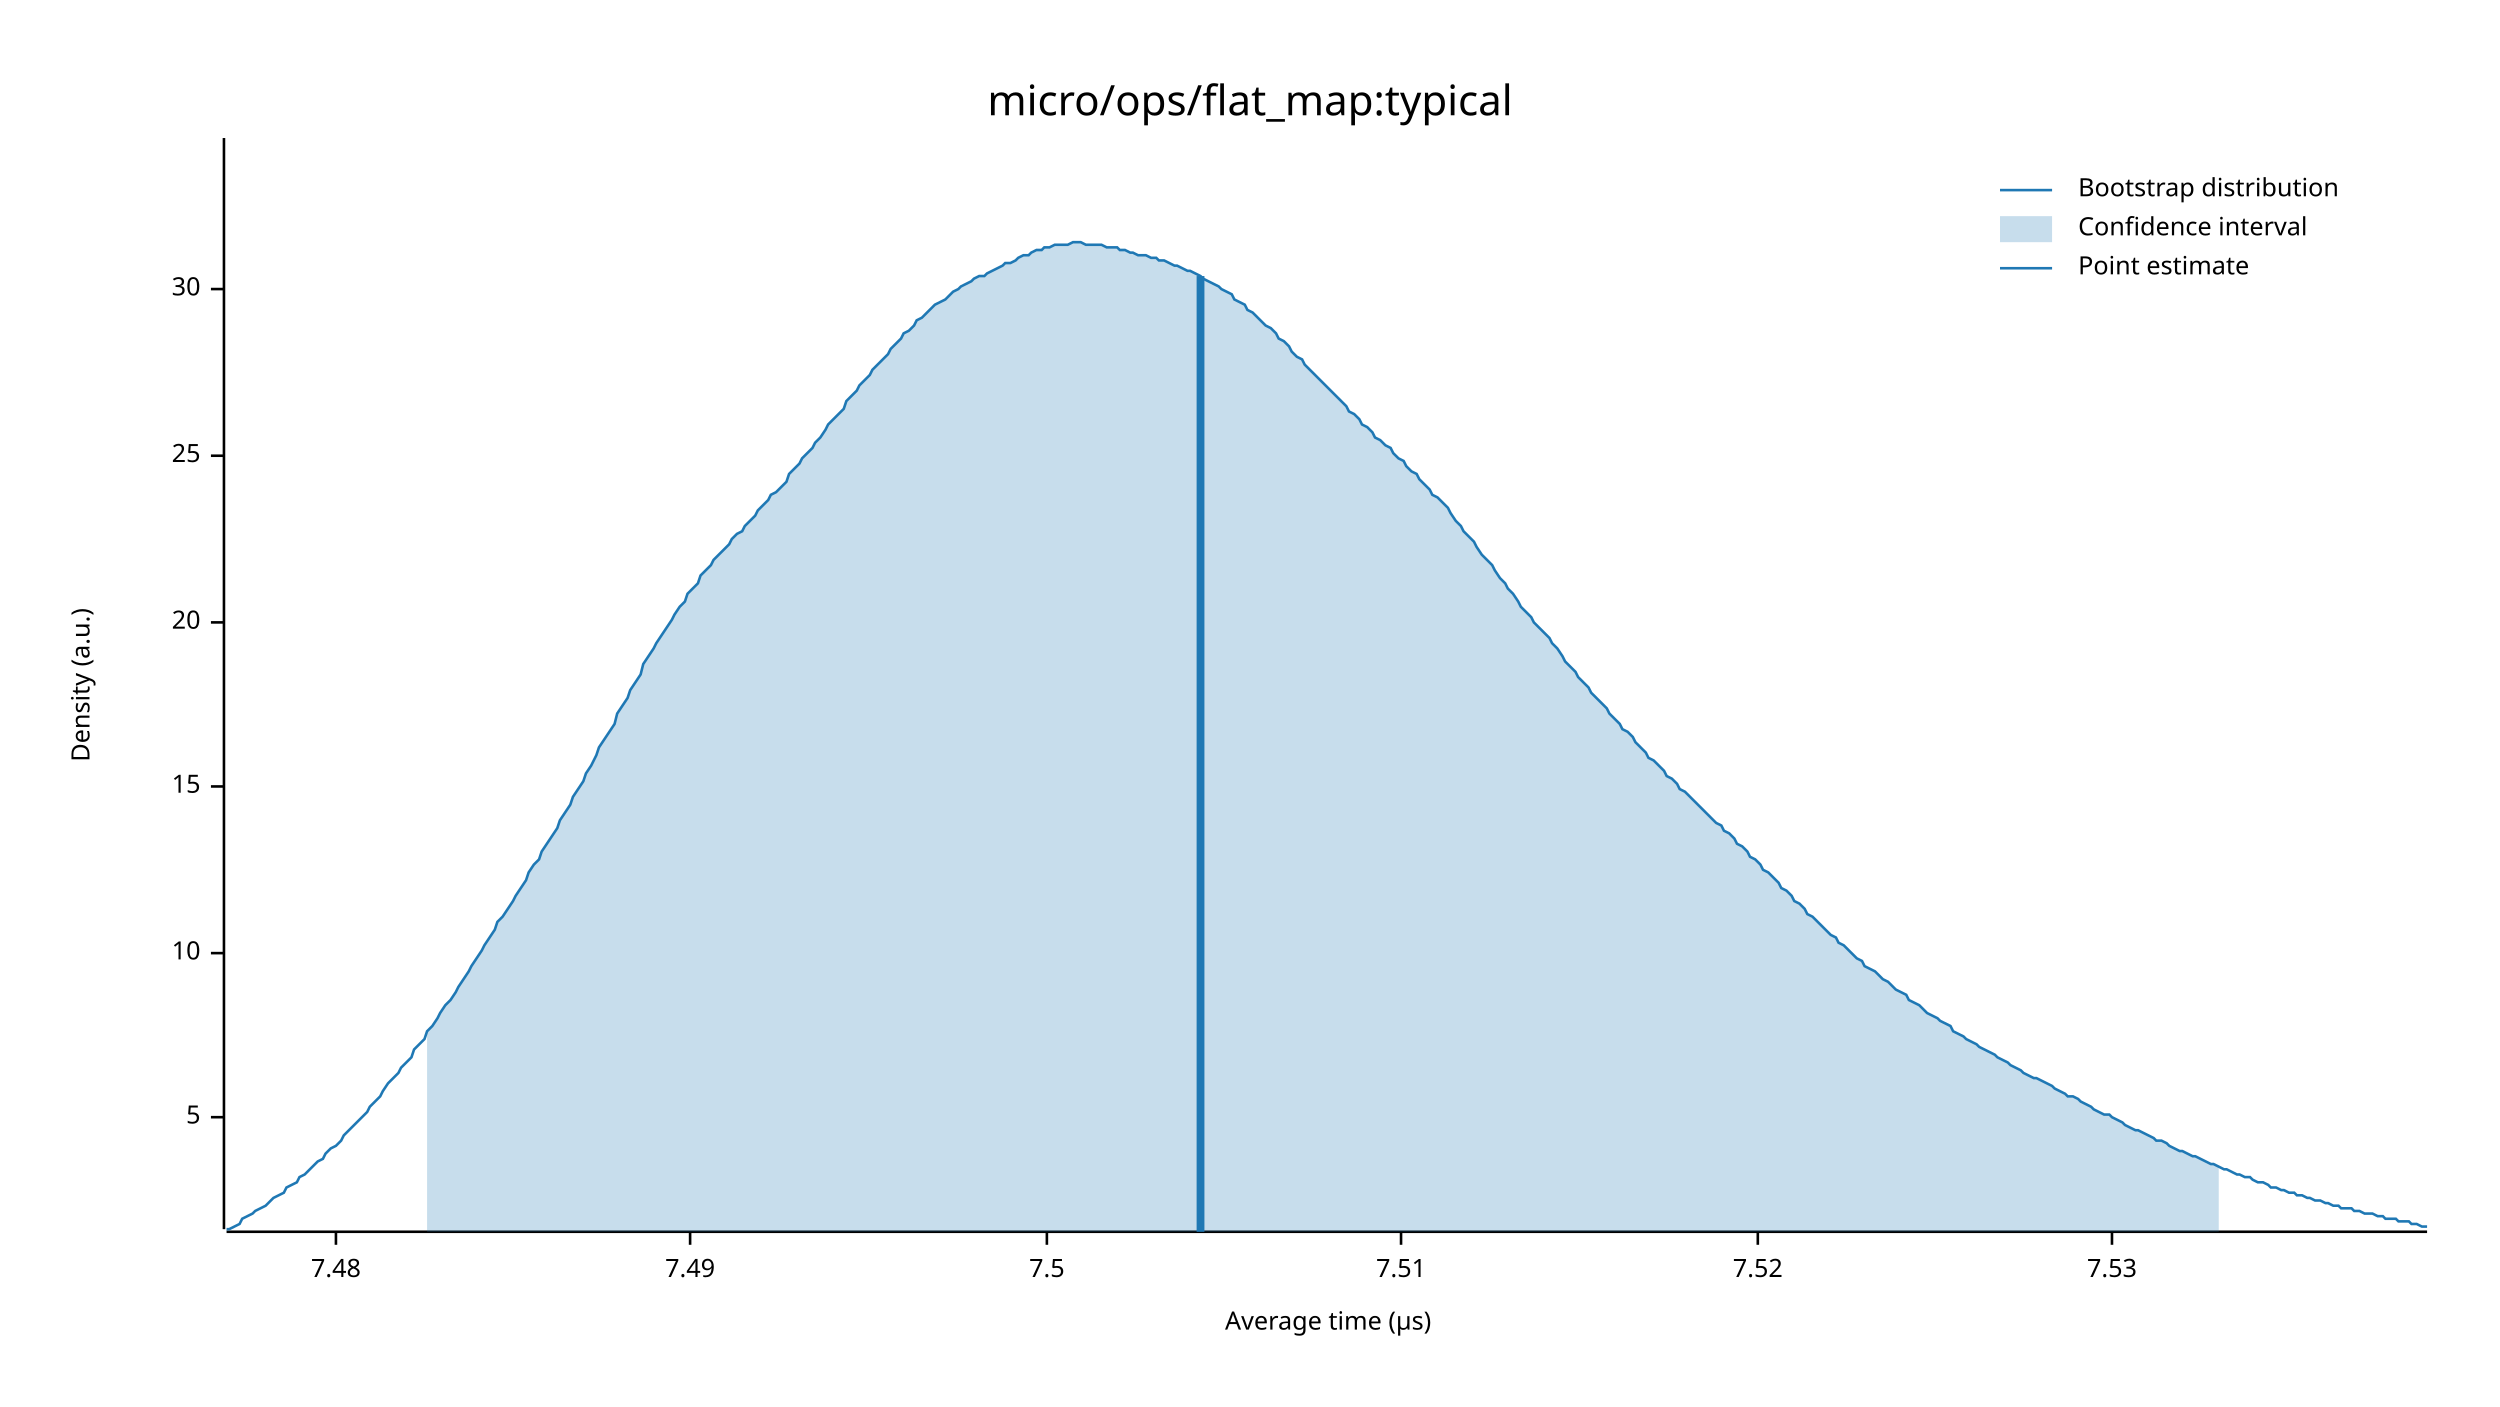
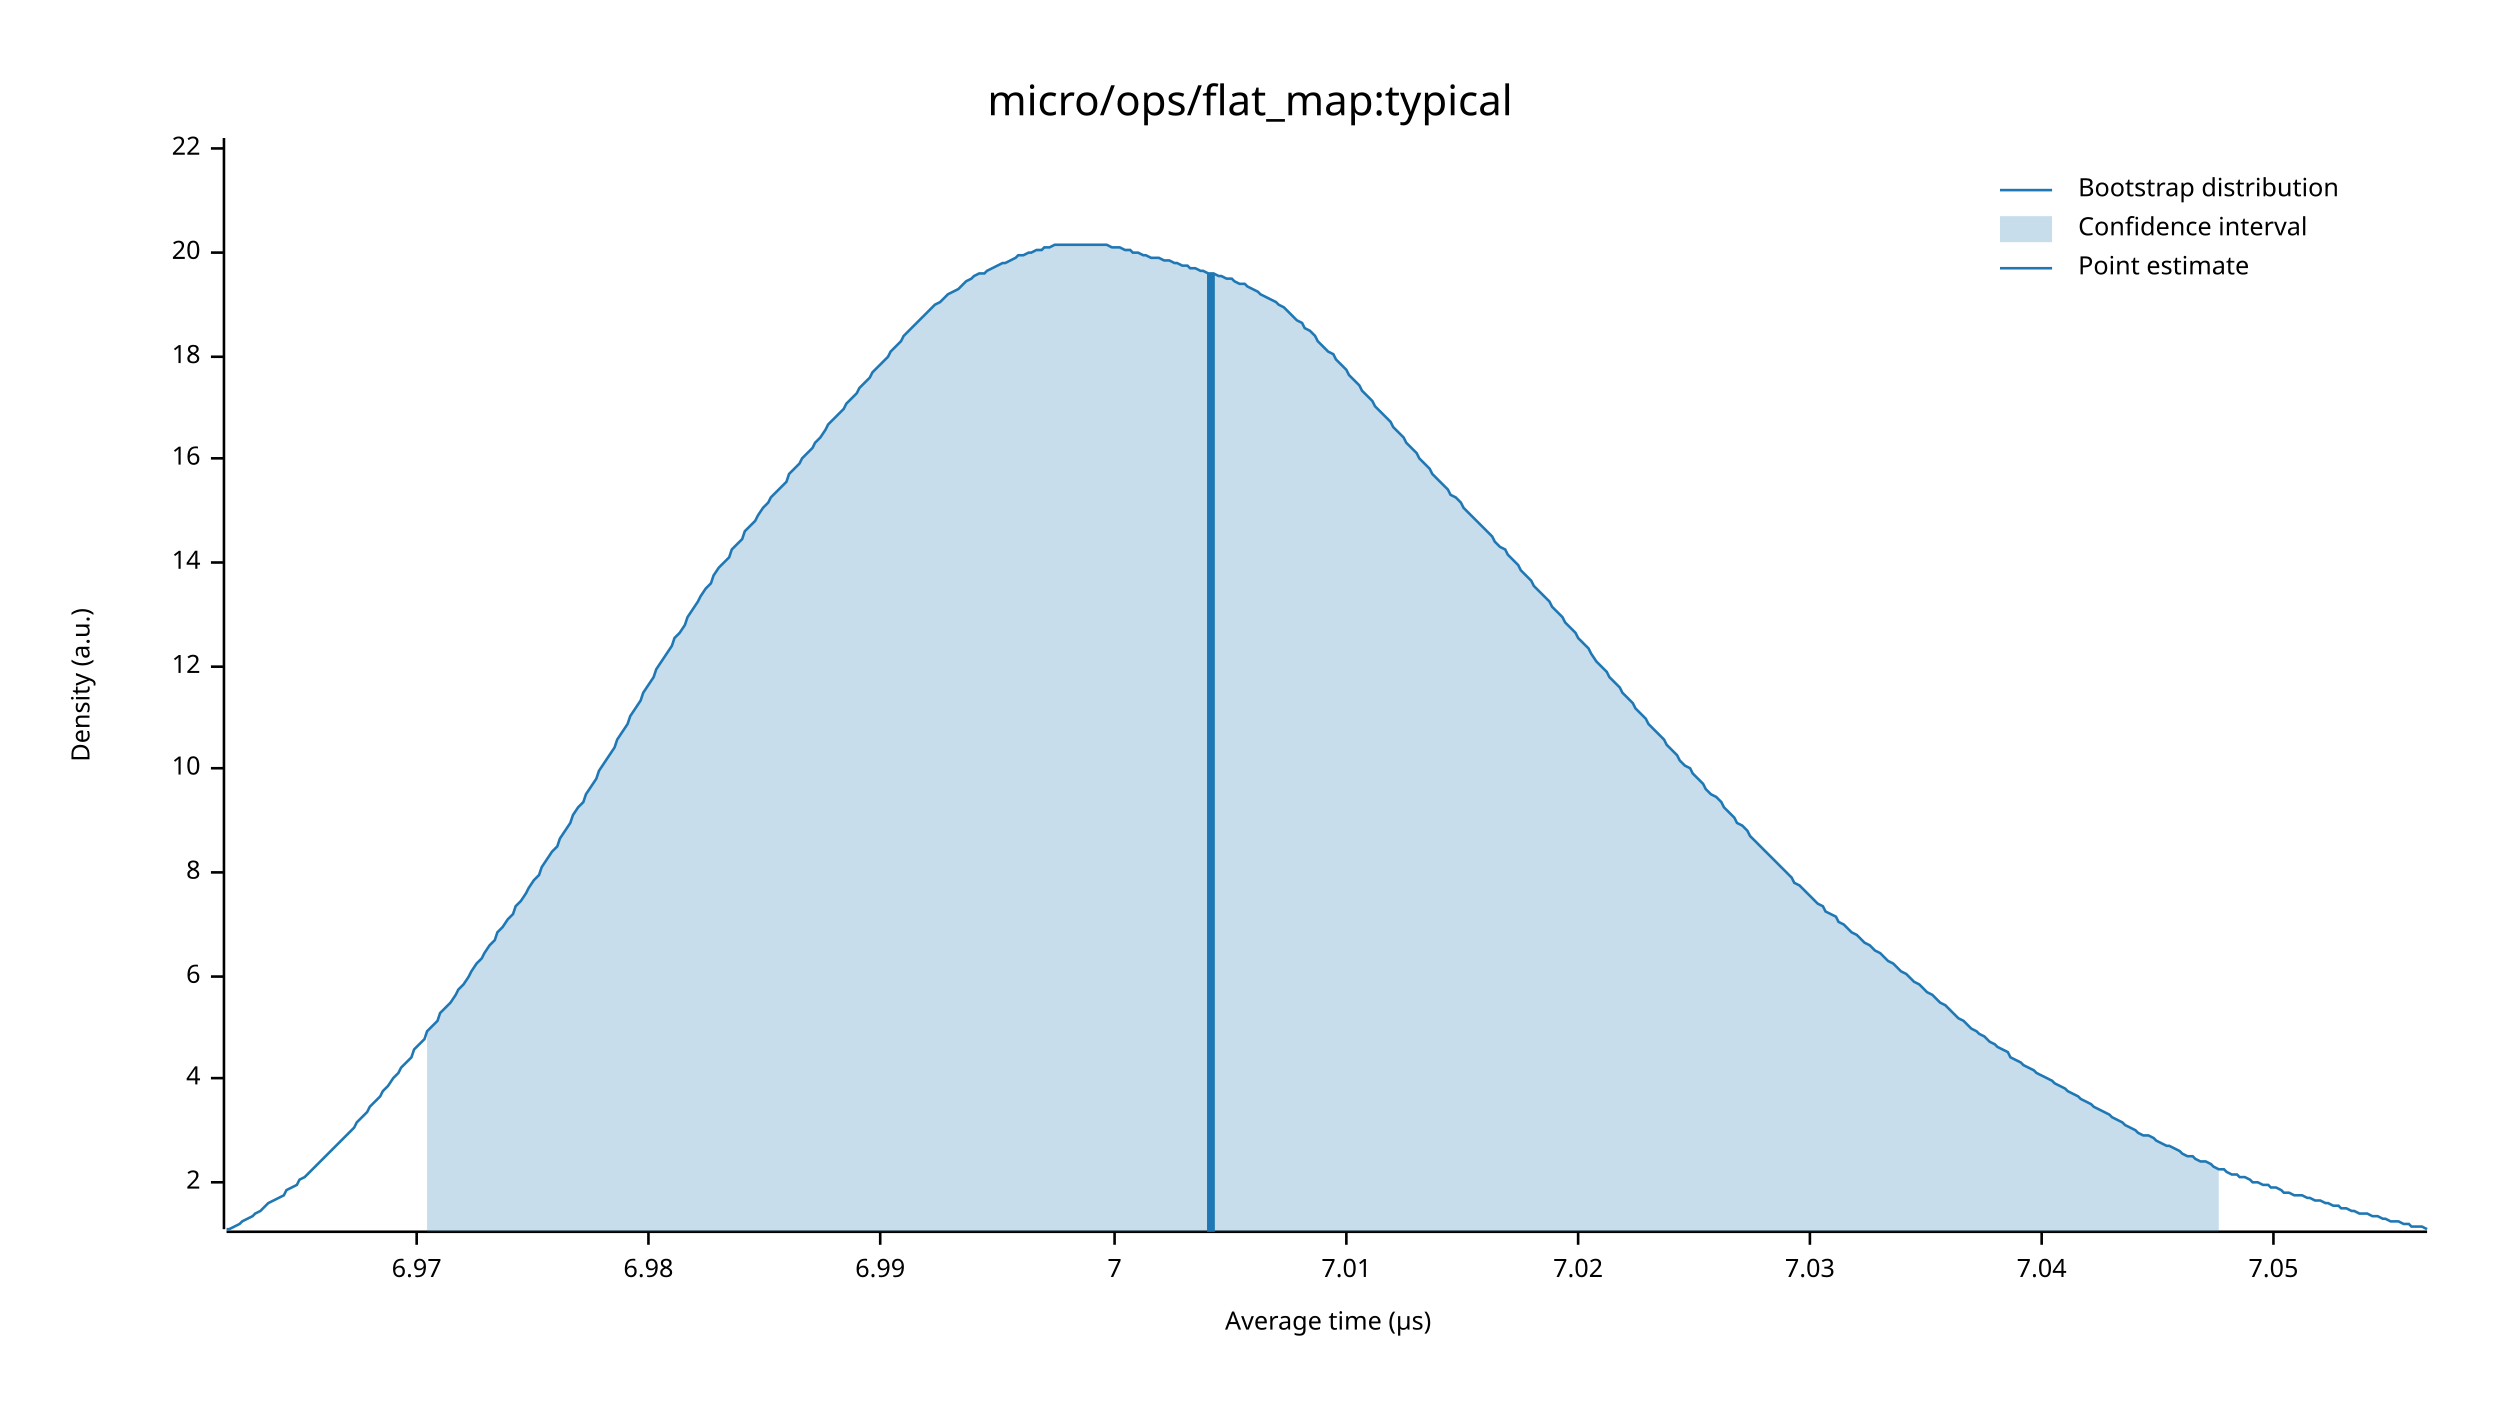
<svg xmlns="http://www.w3.org/2000/svg" width="960" height="540" viewBox="0 0 960 540">
  <text x="480" y="32" dy="0.76em" text-anchor="middle" font-family="sans-serif" font-size="16.129" opacity="1" fill="#000000">
micro/ops/flat_map:typical
</text>
  <text x="27" y="263" dy="0.76em" text-anchor="middle" font-family="sans-serif" font-size="9.677" opacity="1" fill="#000000" transform="rotate(270, 27, 263)">
Density (a.u.)
</text>
  <text x="510" y="513" dy="-0.5ex" text-anchor="middle" font-family="sans-serif" font-size="9.677" opacity="1" fill="#000000">
Average time (µs)
</text>
  <polyline fill="none" opacity="1" stroke="#000000" stroke-width="1" points="86,53 86,472 " />
-   <text x="77" y="429" dy="0.5ex" text-anchor="end" font-family="sans-serif" font-size="9.677" opacity="1" fill="#000000">
- 5
+   <text x="77" y="454" dy="0.5ex" text-anchor="end" font-family="sans-serif" font-size="9.677" opacity="1" fill="#000000">
+ 2
</text>
-   <polyline fill="none" opacity="1" stroke="#000000" stroke-width="1" points="81,429 86,429 " />
-   <text x="77" y="366" dy="0.5ex" text-anchor="end" font-family="sans-serif" font-size="9.677" opacity="1" fill="#000000">
+   <polyline fill="none" opacity="1" stroke="#000000" stroke-width="1" points="81,454 86,454 " />
+   <text x="77" y="414" dy="0.5ex" text-anchor="end" font-family="sans-serif" font-size="9.677" opacity="1" fill="#000000">
+ 4
+ </text>
+   <polyline fill="none" opacity="1" stroke="#000000" stroke-width="1" points="81,414 86,414 " />
+   <text x="77" y="375" dy="0.5ex" text-anchor="end" font-family="sans-serif" font-size="9.677" opacity="1" fill="#000000">
+ 6
+ </text>
+   <polyline fill="none" opacity="1" stroke="#000000" stroke-width="1" points="81,375 86,375 " />
+   <text x="77" y="335" dy="0.5ex" text-anchor="end" font-family="sans-serif" font-size="9.677" opacity="1" fill="#000000">
+ 8
+ </text>
+   <polyline fill="none" opacity="1" stroke="#000000" stroke-width="1" points="81,335 86,335 " />
+   <text x="77" y="295" dy="0.5ex" text-anchor="end" font-family="sans-serif" font-size="9.677" opacity="1" fill="#000000">
10
</text>
-   <polyline fill="none" opacity="1" stroke="#000000" stroke-width="1" points="81,366 86,366 " />
-   <text x="77" y="302" dy="0.5ex" text-anchor="end" font-family="sans-serif" font-size="9.677" opacity="1" fill="#000000">
- 15
+   <polyline fill="none" opacity="1" stroke="#000000" stroke-width="1" points="81,295 86,295 " />
+   <text x="77" y="256" dy="0.5ex" text-anchor="end" font-family="sans-serif" font-size="9.677" opacity="1" fill="#000000">
+ 12
</text>
-   <polyline fill="none" opacity="1" stroke="#000000" stroke-width="1" points="81,302 86,302 " />
-   <text x="77" y="239" dy="0.5ex" text-anchor="end" font-family="sans-serif" font-size="9.677" opacity="1" fill="#000000">
+   <polyline fill="none" opacity="1" stroke="#000000" stroke-width="1" points="81,256 86,256 " />
+   <text x="77" y="216" dy="0.5ex" text-anchor="end" font-family="sans-serif" font-size="9.677" opacity="1" fill="#000000">
+ 14
+ </text>
+   <polyline fill="none" opacity="1" stroke="#000000" stroke-width="1" points="81,216 86,216 " />
+   <text x="77" y="176" dy="0.5ex" text-anchor="end" font-family="sans-serif" font-size="9.677" opacity="1" fill="#000000">
+ 16
+ </text>
+   <polyline fill="none" opacity="1" stroke="#000000" stroke-width="1" points="81,176 86,176 " />
+   <text x="77" y="137" dy="0.5ex" text-anchor="end" font-family="sans-serif" font-size="9.677" opacity="1" fill="#000000">
+ 18
+ </text>
+   <polyline fill="none" opacity="1" stroke="#000000" stroke-width="1" points="81,137 86,137 " />
+   <text x="77" y="97" dy="0.5ex" text-anchor="end" font-family="sans-serif" font-size="9.677" opacity="1" fill="#000000">
20
</text>
-   <polyline fill="none" opacity="1" stroke="#000000" stroke-width="1" points="81,239 86,239 " />
-   <text x="77" y="175" dy="0.5ex" text-anchor="end" font-family="sans-serif" font-size="9.677" opacity="1" fill="#000000">
- 25
+   <polyline fill="none" opacity="1" stroke="#000000" stroke-width="1" points="81,97 86,97 " />
+   <text x="77" y="57" dy="0.5ex" text-anchor="end" font-family="sans-serif" font-size="9.677" opacity="1" fill="#000000">
+ 22
</text>
-   <polyline fill="none" opacity="1" stroke="#000000" stroke-width="1" points="81,175 86,175 " />
-   <text x="77" y="111" dy="0.5ex" text-anchor="end" font-family="sans-serif" font-size="9.677" opacity="1" fill="#000000">
- 30
+   <polyline fill="none" opacity="1" stroke="#000000" stroke-width="1" points="81,57 86,57 " />
+   <polyline fill="none" opacity="1" stroke="#000000" stroke-width="1" points="87,473 932,473 " />
+   <text x="160" y="483" dy="0.76em" text-anchor="middle" font-family="sans-serif" font-size="9.677" opacity="1" fill="#000000">
+ 6.97
</text>
-   <polyline fill="none" opacity="1" stroke="#000000" stroke-width="1" points="81,111 86,111 " />
-   <polyline fill="none" opacity="1" stroke="#000000" stroke-width="1" points="87,473 932,473 " />
-   <text x="129" y="483" dy="0.76em" text-anchor="middle" font-family="sans-serif" font-size="9.677" opacity="1" fill="#000000">
- 7.48
+   <polyline fill="none" opacity="1" stroke="#000000" stroke-width="1" points="160,473 160,478 " />
+   <text x="249" y="483" dy="0.76em" text-anchor="middle" font-family="sans-serif" font-size="9.677" opacity="1" fill="#000000">
+ 6.98
</text>
-   <polyline fill="none" opacity="1" stroke="#000000" stroke-width="1" points="129,473 129,478 " />
-   <text x="265" y="483" dy="0.76em" text-anchor="middle" font-family="sans-serif" font-size="9.677" opacity="1" fill="#000000">
- 7.49
+   <polyline fill="none" opacity="1" stroke="#000000" stroke-width="1" points="249,473 249,478 " />
+   <text x="338" y="483" dy="0.76em" text-anchor="middle" font-family="sans-serif" font-size="9.677" opacity="1" fill="#000000">
+ 6.99
</text>
-   <polyline fill="none" opacity="1" stroke="#000000" stroke-width="1" points="265,473 265,478 " />
-   <text x="402" y="483" dy="0.76em" text-anchor="middle" font-family="sans-serif" font-size="9.677" opacity="1" fill="#000000">
- 7.5
+   <polyline fill="none" opacity="1" stroke="#000000" stroke-width="1" points="338,473 338,478 " />
+   <text x="428" y="483" dy="0.76em" text-anchor="middle" font-family="sans-serif" font-size="9.677" opacity="1" fill="#000000">
+ 7
</text>
-   <polyline fill="none" opacity="1" stroke="#000000" stroke-width="1" points="402,473 402,478 " />
-   <text x="538" y="483" dy="0.76em" text-anchor="middle" font-family="sans-serif" font-size="9.677" opacity="1" fill="#000000">
- 7.51
+   <polyline fill="none" opacity="1" stroke="#000000" stroke-width="1" points="428,473 428,478 " />
+   <text x="517" y="483" dy="0.76em" text-anchor="middle" font-family="sans-serif" font-size="9.677" opacity="1" fill="#000000">
+ 7.01
</text>
-   <polyline fill="none" opacity="1" stroke="#000000" stroke-width="1" points="538,473 538,478 " />
-   <text x="675" y="483" dy="0.76em" text-anchor="middle" font-family="sans-serif" font-size="9.677" opacity="1" fill="#000000">
- 7.52
+   <polyline fill="none" opacity="1" stroke="#000000" stroke-width="1" points="517,473 517,478 " />
+   <text x="606" y="483" dy="0.76em" text-anchor="middle" font-family="sans-serif" font-size="9.677" opacity="1" fill="#000000">
+ 7.02
</text>
-   <polyline fill="none" opacity="1" stroke="#000000" stroke-width="1" points="675,473 675,478 " />
-   <text x="811" y="483" dy="0.76em" text-anchor="middle" font-family="sans-serif" font-size="9.677" opacity="1" fill="#000000">
- 7.53
+   <polyline fill="none" opacity="1" stroke="#000000" stroke-width="1" points="606,473 606,478 " />
+   <text x="695" y="483" dy="0.76em" text-anchor="middle" font-family="sans-serif" font-size="9.677" opacity="1" fill="#000000">
+ 7.03
</text>
-   <polyline fill="none" opacity="1" stroke="#000000" stroke-width="1" points="811,473 811,478 " />
-   <polyline fill="none" opacity="1" stroke="#1F78B4" stroke-width="1" points="87,472 88,472 90,471 92,470 93,468 95,467 97,466 98,465 100,464 102,463 103,462 105,460 107,459 109,458 110,456 112,455 114,454 115,452 117,451 119,449 120,448 122,446 124,445 125,443 127,441 129,440 131,438 132,436 134,434 136,432 137,431 139,429 141,427 142,425 144,423 146,421 147,419 149,416 151,414 153,412 154,410 156,408 158,406 159,403 161,401 163,399 164,396 166,394 168,391 169,389 171,386 173,384 175,381 176,379 178,376 180,373 181,371 183,368 185,365 186,363 188,360 190,357 191,354 193,352 195,349 197,346 198,344 200,341 202,338 203,335 205,332 207,330 208,327 210,324 212,321 214,318 215,315 217,312 219,309 220,306 222,303 224,300 225,297 227,294 229,290 230,287 232,284 234,281 236,278 237,274 239,271 241,268 242,265 244,262 246,259 247,255 249,252 251,249 252,247 254,244 256,241 258,238 259,236 261,233 263,231 264,228 266,226 268,224 269,221 271,219 273,217 274,215 276,213 278,211 280,209 281,207 283,205 285,204 286,202 288,200 290,198 291,196 293,194 295,192 296,190 298,189 300,187 302,185 303,182 305,180 307,178 308,176 310,174 312,172 313,170 315,168 317,165 318,163 320,161 322,159 324,157 325,154 327,152 329,150 330,148 332,146 334,144 335,142 337,140 339,138 341,136 342,134 344,132 346,130 347,128 349,127 351,125 352,123 354,122 356,120 357,119 359,117 361,116 363,115 364,114 366,112 368,111 369,110 371,109 373,108 374,107 376,106 378,106 379,105 381,104 383,103 385,102 386,101 388,101 390,100 391,99 393,98 395,98 396,97 398,96 400,96 401,95 403,95 405,94 407,94 408,94 410,94 412,93 413,93 415,93 417,94 418,94 420,94 422,94 423,94 425,95 427,95 429,95 430,96 432,96 434,97 435,97 437,98 439,98 440,98 442,99 444,99 445,100 447,100 449,101 451,102 452,102 454,103 456,104 457,104 459,105 461,106 462,107 464,108 466,109 468,110 469,111 471,112 473,113 474,115 476,116 478,117 479,119 481,120 483,122 484,123 486,125 488,126 490,128 491,130 493,131 495,133 496,135 498,137 500,138 501,140 503,142 505,144 506,145 508,147 510,149 512,151 513,152 515,154 517,156 518,158 520,159 522,161 523,163 525,164 527,166 528,168 530,169 532,171 534,172 535,174 537,176 539,177 540,179 542,181 544,182 545,184 547,186 549,188 550,190 552,191 554,193 556,195 557,197 559,200 561,202 562,204 564,206 566,208 567,210 569,213 571,215 573,217 574,219 576,222 578,224 579,226 581,228 583,231 584,233 586,235 588,237 589,239 591,241 593,243 595,245 596,247 598,249 600,252 601,254 603,256 605,258 606,260 608,262 610,264 611,266 613,268 615,270 617,272 618,274 620,276 622,278 623,280 625,281 627,283 628,285 630,287 632,289 633,291 635,292 637,294 639,296 640,298 642,299 644,301 645,303 647,304 649,306 650,307 652,309 654,311 655,312 657,314 659,316 661,317 662,319 664,320 666,322 667,324 669,325 671,327 672,329 674,330 676,332 677,334 679,335 681,337 683,339 684,341 686,342 688,344 689,346 691,347 693,349 694,351 696,352 698,354 700,356 701,357 703,359 705,360 706,362 708,363 710,365 711,366 713,368 715,369 716,371 718,372 720,373 722,375 723,376 725,377 727,379 728,380 730,381 732,382 733,384 735,385 737,386 738,387 740,389 742,390 744,391 745,392 747,393 749,394 750,396 752,397 754,398 755,399 757,400 759,401 760,402 762,403 764,404 766,405 767,406 769,407 771,408 772,409 774,410 776,411 777,412 779,413 781,414 782,414 784,415 786,416 788,417 789,418 791,419 793,420 794,421 796,421 798,422 799,423 801,424 803,425 804,426 806,427 808,428 810,428 811,429 813,430 815,431 816,432 818,433 820,434 821,434 823,435 825,436 827,437 828,438 830,438 832,439 833,440 835,441 837,442 838,442 840,443 842,444 843,444 845,445 847,446 849,447 850,447 852,448 854,449 855,449 857,450 859,451 860,451 862,452 864,452 865,453 867,454 869,454 871,455 872,456 874,456 876,457 877,457 879,458 881,458 882,459 884,459 886,460 887,460 889,461 891,461 893,462 894,462 896,463 898,463 899,464 901,464 903,464 904,465 906,465 908,466 909,466 911,466 913,467 915,467 916,468 918,468 920,468 921,469 923,469 925,469 926,470 928,470 930,471 932,471 " />
-   <polygon opacity="0.25" fill="#1F78B4" points="164,396 166,394 168,391 169,389 171,386 173,384 175,381 176,379 178,376 180,373 181,371 183,368 185,365 186,363 188,360 190,357 191,354 193,352 195,349 197,346 198,344 200,341 202,338 203,335 205,332 207,330 208,327 210,324 212,321 214,318 215,315 217,312 219,309 220,306 222,303 224,300 225,297 227,294 229,290 230,287 232,284 234,281 236,278 237,274 239,271 241,268 242,265 244,262 246,259 247,255 249,252 251,249 252,247 254,244 256,241 258,238 259,236 261,233 263,231 264,228 266,226 268,224 269,221 271,219 273,217 274,215 276,213 278,211 280,209 281,207 283,205 285,204 286,202 288,200 290,198 291,196 293,194 295,192 296,190 298,189 300,187 302,185 303,182 305,180 307,178 308,176 310,174 312,172 313,170 315,168 317,165 318,163 320,161 322,159 324,157 325,154 327,152 329,150 330,148 332,146 334,144 335,142 337,140 339,138 341,136 342,134 344,132 346,130 347,128 349,127 351,125 352,123 354,122 356,120 357,119 359,117 361,116 363,115 364,114 366,112 368,111 369,110 371,109 373,108 374,107 376,106 378,106 379,105 381,104 383,103 385,102 386,101 388,101 390,100 391,99 393,98 395,98 396,97 398,96 400,96 401,95 403,95 405,94 407,94 408,94 410,94 412,93 413,93 415,93 417,94 418,94 420,94 422,94 423,94 425,95 427,95 429,95 430,96 432,96 434,97 435,97 437,98 439,98 440,98 442,99 444,99 445,100 447,100 449,101 451,102 452,102 454,103 456,104 457,104 459,105 461,106 462,107 464,108 466,109 468,110 469,111 471,112 473,113 474,115 476,116 478,117 479,119 481,120 483,122 484,123 486,125 488,126 490,128 491,130 493,131 495,133 496,135 498,137 500,138 501,140 503,142 505,144 506,145 508,147 510,149 512,151 513,152 515,154 517,156 518,158 520,159 522,161 523,163 525,164 527,166 528,168 530,169 532,171 534,172 535,174 537,176 539,177 540,179 542,181 544,182 545,184 547,186 549,188 550,190 552,191 554,193 556,195 557,197 559,200 561,202 562,204 564,206 566,208 567,210 569,213 571,215 573,217 574,219 576,222 578,224 579,226 581,228 583,231 584,233 586,235 588,237 589,239 591,241 593,243 595,245 596,247 598,249 600,252 601,254 603,256 605,258 606,260 608,262 610,264 611,266 613,268 615,270 617,272 618,274 620,276 622,278 623,280 625,281 627,283 628,285 630,287 632,289 633,291 635,292 637,294 639,296 640,298 642,299 644,301 645,303 647,304 649,306 650,307 652,309 654,311 655,312 657,314 659,316 661,317 662,319 664,320 666,322 667,324 669,325 671,327 672,329 674,330 676,332 677,334 679,335 681,337 683,339 684,341 686,342 688,344 689,346 691,347 693,349 694,351 696,352 698,354 700,356 701,357 703,359 705,360 706,362 708,363 710,365 711,366 713,368 715,369 716,371 718,372 720,373 722,375 723,376 725,377 727,379 728,380 730,381 732,382 733,384 735,385 737,386 738,387 740,389 742,390 744,391 745,392 747,393 749,394 750,396 752,397 754,398 755,399 757,400 759,401 760,402 762,403 764,404 766,405 767,406 769,407 771,408 772,409 774,410 776,411 777,412 779,413 781,414 782,414 784,415 786,416 788,417 789,418 791,419 793,420 794,421 796,421 798,422 799,423 801,424 803,425 804,426 806,427 808,428 810,428 811,429 813,430 815,431 816,432 818,433 820,434 821,434 823,435 825,436 827,437 828,438 830,438 832,439 833,440 835,441 837,442 838,442 840,443 842,444 843,444 845,445 847,446 849,447 850,447 852,448 852,473 164,473 " />
-   <polyline fill="none" opacity="1" stroke="#1F78B4" stroke-width="3" points="461,473 461,106 " />
+   <polyline fill="none" opacity="1" stroke="#000000" stroke-width="1" points="695,473 695,478 " />
+   <text x="784" y="483" dy="0.76em" text-anchor="middle" font-family="sans-serif" font-size="9.677" opacity="1" fill="#000000">
+ 7.04
+ </text>
+   <polyline fill="none" opacity="1" stroke="#000000" stroke-width="1" points="784,473 784,478 " />
+   <text x="873" y="483" dy="0.76em" text-anchor="middle" font-family="sans-serif" font-size="9.677" opacity="1" fill="#000000">
+ 7.05
+ </text>
+   <polyline fill="none" opacity="1" stroke="#000000" stroke-width="1" points="873,473 873,478 " />
+   <polyline fill="none" opacity="1" stroke="#1F78B4" stroke-width="1" points="87,472 88,472 90,471 92,470 93,469 95,468 97,467 98,466 100,465 102,463 103,462 105,461 107,460 109,459 110,457 112,456 114,455 115,453 117,452 119,450 120,449 122,447 124,445 125,444 127,442 129,440 131,438 132,437 134,435 136,433 137,431 139,429 141,427 142,425 144,423 146,421 147,419 149,417 151,414 153,412 154,410 156,408 158,406 159,403 161,401 163,399 164,396 166,394 168,392 169,389 171,387 173,385 175,382 176,380 178,378 180,375 181,373 183,370 185,368 186,366 188,363 190,361 191,358 193,356 195,353 197,351 198,348 200,346 202,343 203,341 205,338 207,336 208,333 210,330 212,327 214,325 215,322 217,319 219,316 220,313 222,310 224,308 225,305 227,302 229,299 230,296 232,293 234,290 236,287 237,284 239,281 241,278 242,275 244,272 246,269 247,266 249,263 251,260 252,257 254,254 256,251 258,248 259,245 261,243 263,240 264,237 266,234 268,231 269,229 271,226 273,224 274,221 276,218 278,216 280,214 281,211 283,209 285,207 286,204 288,202 290,200 291,198 293,195 295,193 296,191 298,189 300,187 302,185 303,182 305,180 307,178 308,176 310,174 312,172 313,170 315,168 317,165 318,163 320,161 322,159 324,157 325,155 327,153 329,151 330,149 332,147 334,145 335,143 337,141 339,139 341,137 342,135 344,133 346,131 347,129 349,127 351,125 352,124 354,122 356,120 357,119 359,117 361,116 363,114 364,113 366,112 368,111 369,110 371,108 373,107 374,106 376,105 378,105 379,104 381,103 383,102 385,101 386,101 388,100 390,99 391,98 393,98 395,97 396,97 398,96 400,96 401,95 403,95 405,94 407,94 408,94 410,94 412,94 413,94 415,94 417,94 418,94 420,94 422,94 423,94 425,94 427,95 429,95 430,95 432,96 434,96 435,97 437,97 439,98 440,98 442,99 444,99 445,99 447,100 449,100 451,101 452,101 454,102 456,102 457,103 459,103 461,104 462,104 464,105 466,105 468,106 469,106 471,107 473,107 474,108 476,109 478,109 479,110 481,111 483,112 484,113 486,114 488,115 490,116 491,117 493,118 495,120 496,121 498,123 500,124 501,126 503,127 505,129 506,131 508,133 510,135 512,136 513,138 515,140 517,142 518,144 520,146 522,148 523,150 525,152 527,154 528,156 530,158 532,160 534,162 535,164 537,166 539,168 540,170 542,172 544,174 545,176 547,178 549,180 550,182 552,184 554,186 556,188 557,190 559,191 561,193 562,195 564,197 566,199 567,200 569,202 571,204 573,206 574,208 576,210 578,211 579,213 581,215 583,217 584,219 586,221 588,223 589,225 591,227 593,229 595,231 596,233 598,235 600,237 601,239 603,241 605,243 606,245 608,247 610,249 611,251 613,254 615,256 617,258 618,260 620,262 622,264 623,266 625,268 627,270 628,272 630,274 632,276 633,278 635,280 637,282 639,284 640,286 642,288 644,290 645,292 647,294 649,295 650,297 652,299 654,301 655,303 657,305 659,306 661,308 662,310 664,312 666,314 667,316 669,317 671,319 672,321 674,323 676,325 677,326 679,328 681,330 683,332 684,333 686,335 688,337 689,339 691,340 693,342 694,343 696,345 698,347 700,348 701,350 703,351 705,352 706,354 708,355 710,357 711,358 713,359 715,361 716,362 718,363 720,365 722,366 723,367 725,369 727,370 728,371 730,373 732,374 733,375 735,377 737,378 738,379 740,381 742,382 744,384 745,385 747,386 749,388 750,389 752,391 754,392 755,393 757,395 759,396 760,397 762,398 764,400 766,401 767,402 769,403 771,404 772,406 774,407 776,408 777,409 779,410 781,411 782,412 784,413 786,414 788,415 789,416 791,417 793,418 794,419 796,420 798,421 799,422 801,423 803,424 804,425 806,426 808,427 810,428 811,429 813,430 815,431 816,432 818,433 820,434 821,435 823,436 825,436 827,437 828,438 830,439 832,440 833,440 835,441 837,442 838,443 840,444 842,444 843,445 845,446 847,446 849,447 850,448 852,449 854,449 855,450 857,451 859,451 860,452 862,452 864,453 865,454 867,454 869,455 871,455 872,456 874,456 876,457 877,458 879,458 881,459 882,459 884,459 886,460 887,460 889,461 891,461 893,462 894,462 896,463 898,463 899,464 901,464 903,465 904,465 906,466 908,466 909,466 911,467 913,467 915,468 916,468 918,469 920,469 921,469 923,470 925,470 926,471 928,471 930,471 932,472 " />
+   <polygon opacity="0.25" fill="#1F78B4" points="164,396 166,394 168,392 169,389 171,387 173,385 175,382 176,380 178,378 180,375 181,373 183,370 185,368 186,366 188,363 190,361 191,358 193,356 195,353 197,351 198,348 200,346 202,343 203,341 205,338 207,336 208,333 210,330 212,327 214,325 215,322 217,319 219,316 220,313 222,310 224,308 225,305 227,302 229,299 230,296 232,293 234,290 236,287 237,284 239,281 241,278 242,275 244,272 246,269 247,266 249,263 251,260 252,257 254,254 256,251 258,248 259,245 261,243 263,240 264,237 266,234 268,231 269,229 271,226 273,224 274,221 276,218 278,216 280,214 281,211 283,209 285,207 286,204 288,202 290,200 291,198 293,195 295,193 296,191 298,189 300,187 302,185 303,182 305,180 307,178 308,176 310,174 312,172 313,170 315,168 317,165 318,163 320,161 322,159 324,157 325,155 327,153 329,151 330,149 332,147 334,145 335,143 337,141 339,139 341,137 342,135 344,133 346,131 347,129 349,127 351,125 352,124 354,122 356,120 357,119 359,117 361,116 363,114 364,113 366,112 368,111 369,110 371,108 373,107 374,106 376,105 378,105 379,104 381,103 383,102 385,101 386,101 388,100 390,99 391,98 393,98 395,97 396,97 398,96 400,96 401,95 403,95 405,94 407,94 408,94 410,94 412,94 413,94 415,94 417,94 418,94 420,94 422,94 423,94 425,94 427,95 429,95 430,95 432,96 434,96 435,97 437,97 439,98 440,98 442,99 444,99 445,99 447,100 449,100 451,101 452,101 454,102 456,102 457,103 459,103 461,104 462,104 464,105 466,105 468,106 469,106 471,107 473,107 474,108 476,109 478,109 479,110 481,111 483,112 484,113 486,114 488,115 490,116 491,117 493,118 495,120 496,121 498,123 500,124 501,126 503,127 505,129 506,131 508,133 510,135 512,136 513,138 515,140 517,142 518,144 520,146 522,148 523,150 525,152 527,154 528,156 530,158 532,160 534,162 535,164 537,166 539,168 540,170 542,172 544,174 545,176 547,178 549,180 550,182 552,184 554,186 556,188 557,190 559,191 561,193 562,195 564,197 566,199 567,200 569,202 571,204 573,206 574,208 576,210 578,211 579,213 581,215 583,217 584,219 586,221 588,223 589,225 591,227 593,229 595,231 596,233 598,235 600,237 601,239 603,241 605,243 606,245 608,247 610,249 611,251 613,254 615,256 617,258 618,260 620,262 622,264 623,266 625,268 627,270 628,272 630,274 632,276 633,278 635,280 637,282 639,284 640,286 642,288 644,290 645,292 647,294 649,295 650,297 652,299 654,301 655,303 657,305 659,306 661,308 662,310 664,312 666,314 667,316 669,317 671,319 672,321 674,323 676,325 677,326 679,328 681,330 683,332 684,333 686,335 688,337 689,339 691,340 693,342 694,343 696,345 698,347 700,348 701,350 703,351 705,352 706,354 708,355 710,357 711,358 713,359 715,361 716,362 718,363 720,365 722,366 723,367 725,369 727,370 728,371 730,373 732,374 733,375 735,377 737,378 738,379 740,381 742,382 744,384 745,385 747,386 749,388 750,389 752,391 754,392 755,393 757,395 759,396 760,397 762,398 764,400 766,401 767,402 769,403 771,404 772,406 774,407 776,408 777,409 779,410 781,411 782,412 784,413 786,414 788,415 789,416 791,417 793,418 794,419 796,420 798,421 799,422 801,423 803,424 804,425 806,426 808,427 810,428 811,429 813,430 815,431 816,432 818,433 820,434 821,435 823,436 825,436 827,437 828,438 830,439 832,440 833,440 835,441 837,442 838,443 840,444 842,444 843,445 845,446 847,446 849,447 850,448 852,449 852,473 164,473 " />
+   <polyline fill="none" opacity="1" stroke="#1F78B4" stroke-width="3" points="465,473 465,105 " />
  <text x="798" y="68" dy="0.76em" text-anchor="start" font-family="sans-serif" font-size="9.677" opacity="1" fill="#000000">
Bootstrap distribution
</text>
  <text x="798" y="83" dy="0.76em" text-anchor="start" font-family="sans-serif" font-size="9.677" opacity="1" fill="#000000">
Confidence interval
</text>
  <text x="798" y="98" dy="0.76em" text-anchor="start" font-family="sans-serif" font-size="9.677" opacity="1" fill="#000000">
Point estimate
</text>
  <polyline fill="none" opacity="1" stroke="#1F78B4" stroke-width="1" points="768,73 788,73 " />
  <rect x="768" y="83" width="20" height="10" opacity="0.25" fill="#1F78B4" stroke="none" />
  <polyline fill="none" opacity="1" stroke="#1F78B4" stroke-width="1" points="768,103 788,103 " />
</svg>
